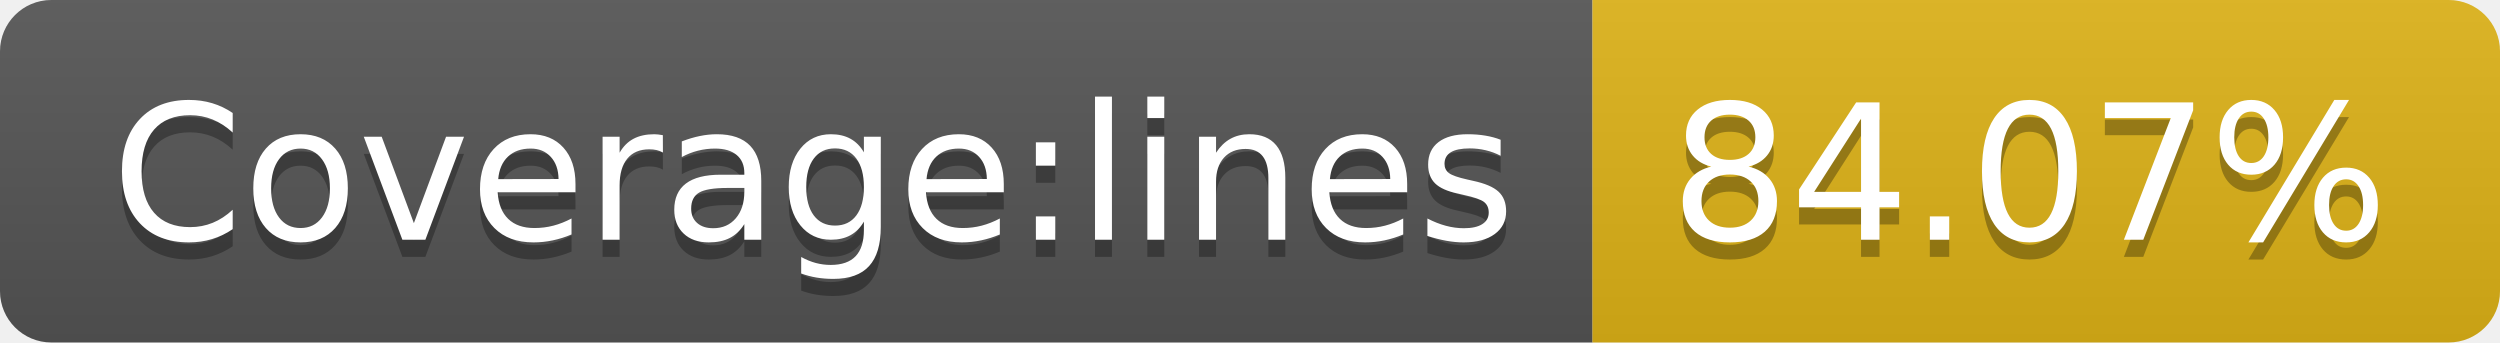
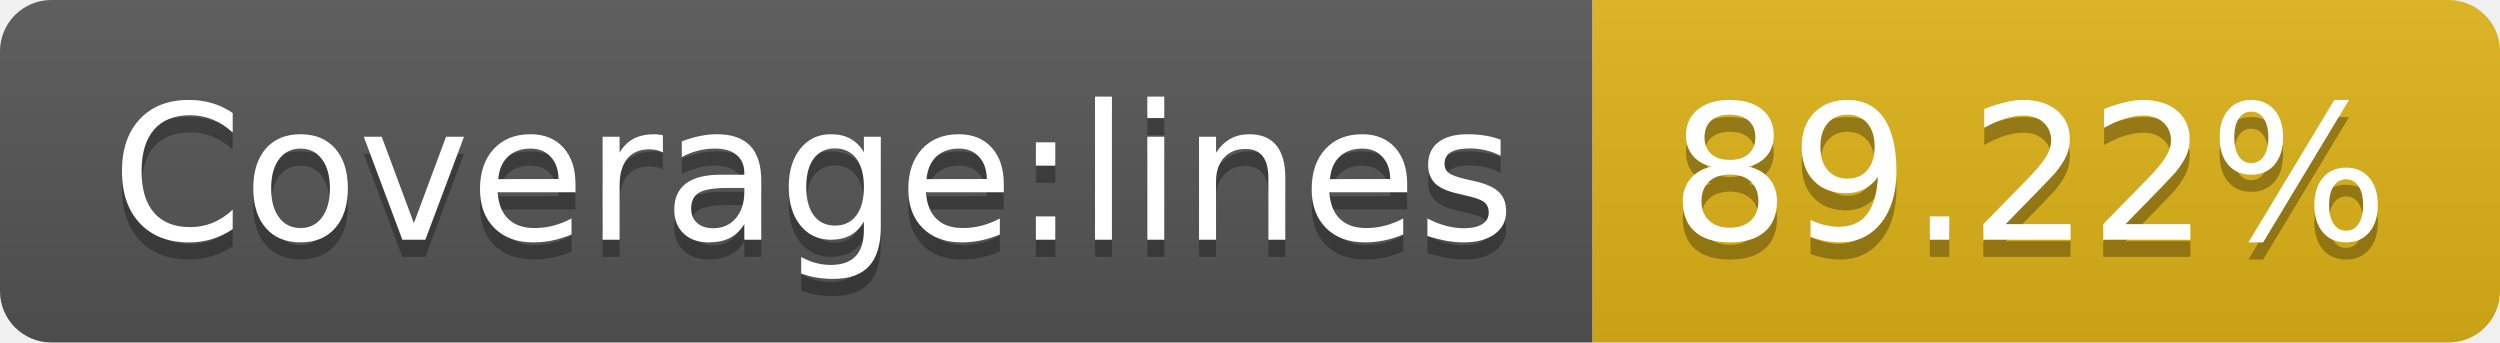
- <svg xmlns="http://www.w3.org/2000/svg" width="146" height="20" role="img" aria-label="Coverage:lines: 84.07%">
+ <svg xmlns="http://www.w3.org/2000/svg" width="146" height="20" role="img" aria-label="Coverage:lines: 89.22%">
  <linearGradient id="s" x2="0" y2="100%">
    <stop offset="0" stop-color="#bbb" stop-opacity=".1" />
    <stop offset="1" stop-opacity=".1" />
  </linearGradient>
  <clipPath id="r">
    <rect width="146" height="20" rx="3" fill="#fff" />
  </clipPath>
  <g clip-path="url(#r)">
    <rect width="93" height="20" fill="#555" />
    <rect x="93" width="53" height="20" fill="#dfb317" />
    <rect width="146" height="20" fill="url(#s)" />
  </g>
  <g fill="#fff" text-anchor="middle" font-family="Verdana,Geneva,DejaVu Sans,sans-serif" text-rendering="geometricPrecision" font-size="110">
    <text aria-hidden="true" x="475" y="150" fill="#010101" fill-opacity=".3" transform="scale(.1)" textLength="830">Coverage:lines</text>
    <text x="475" y="140" transform="scale(.1)" fill="#fff" textLength="830">Coverage:lines</text>
-     <text aria-hidden="true" x="1185" y="150" fill="#010101" fill-opacity=".3" transform="scale(.1)" textLength="430">84.07%</text>
-     <text x="1185" y="140" transform="scale(.1)" fill="#fff" textLength="430">84.07%</text>
+     <text aria-hidden="true" x="1185" y="150" fill="#010101" fill-opacity=".3" transform="scale(.1)" textLength="430">89.22%</text>
+     <text x="1185" y="140" transform="scale(.1)" fill="#fff" textLength="430">89.22%</text>
  </g>
</svg>
